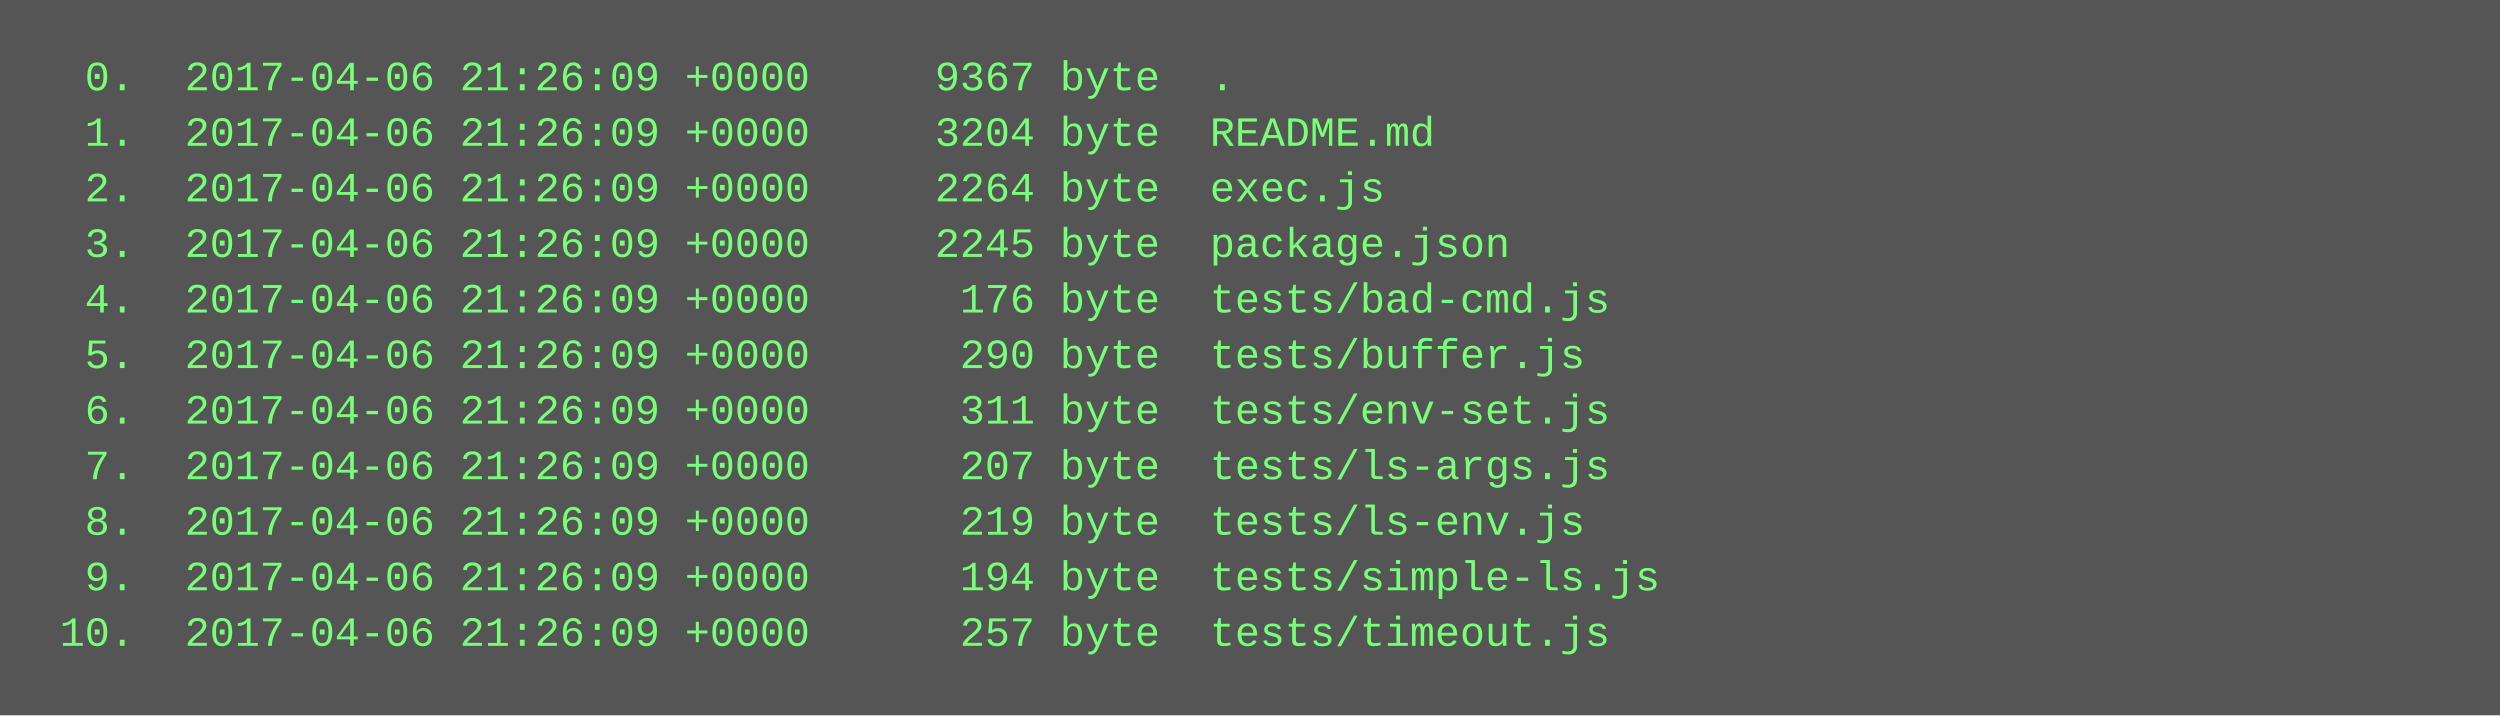
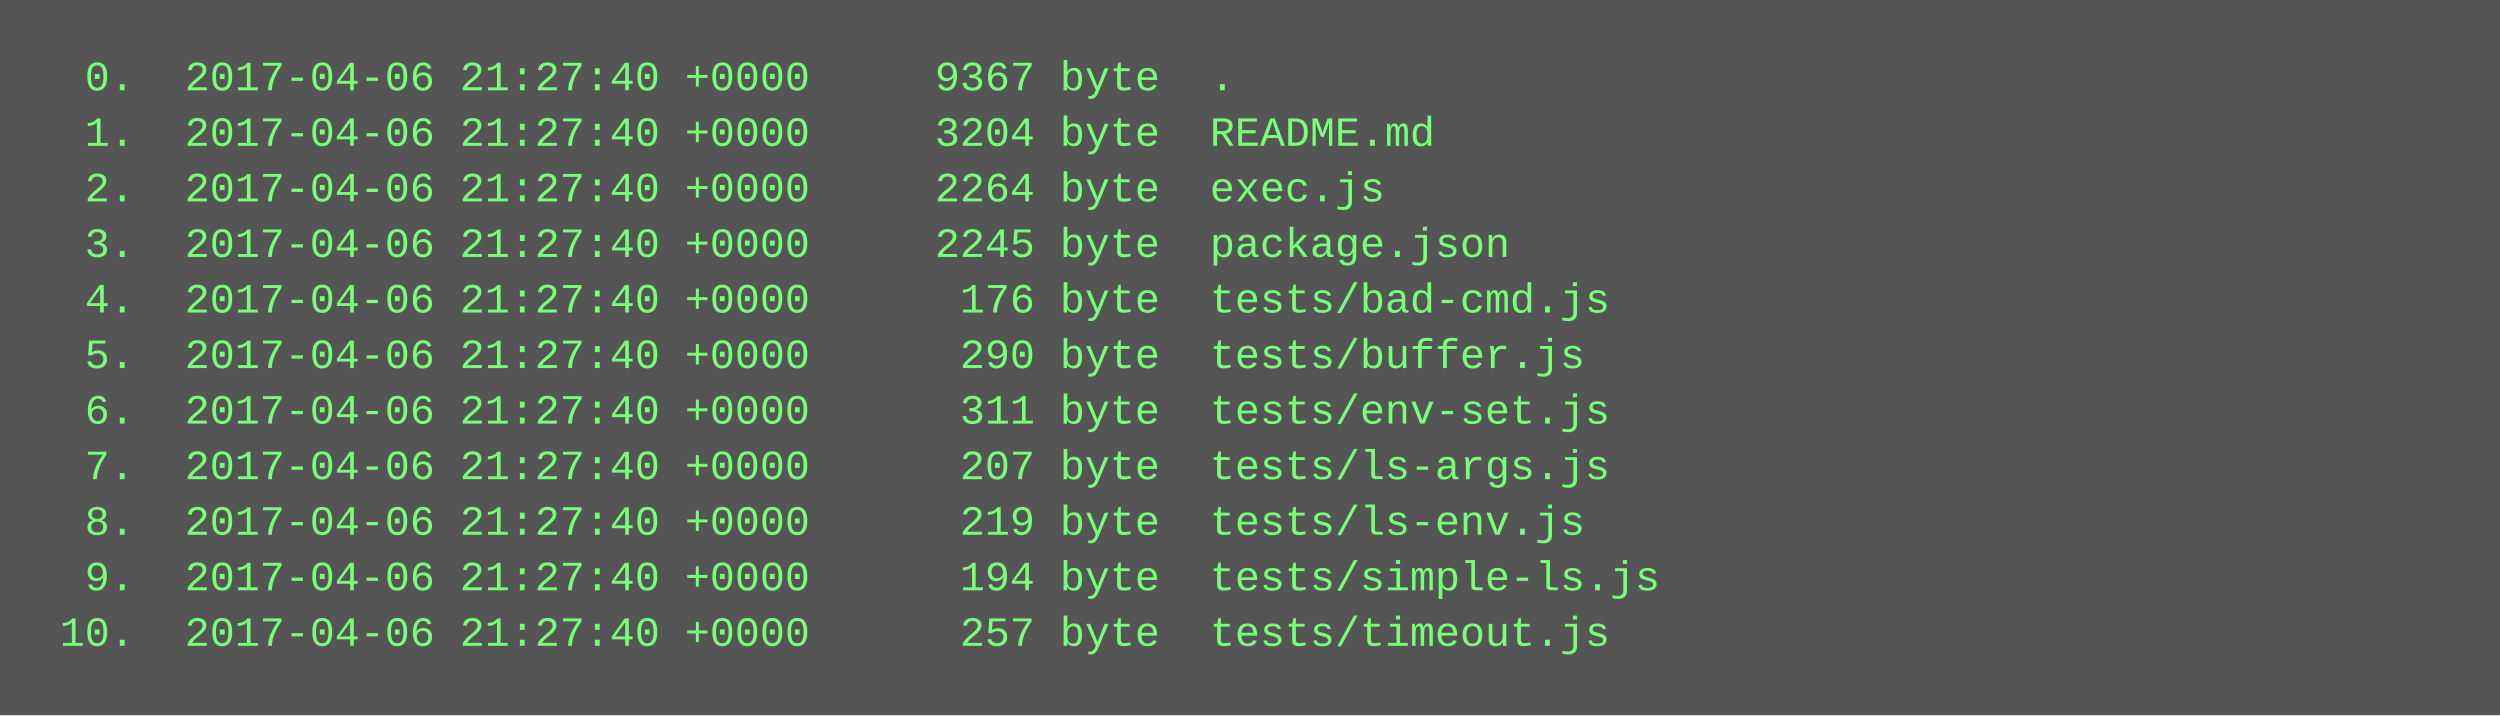
<svg xmlns="http://www.w3.org/2000/svg" height="206" width="720">
  <rect height="206" fill="#555" width="720" />
  <text fill="#7f7" font-family="Courier New" font-size="12" xml:space="preserve">
-     <tspan x="10" y="26">  0.  2017-04-06 21:26:09 +0000     9367 byte  .</tspan>
-     <tspan x="10" y="42">  1.  2017-04-06 21:26:09 +0000     3204 byte  README.md</tspan>
-     <tspan x="10" y="58">  2.  2017-04-06 21:26:09 +0000     2264 byte  exec.js</tspan>
-     <tspan x="10" y="74">  3.  2017-04-06 21:26:09 +0000     2245 byte  package.json</tspan>
-     <tspan x="10" y="90">  4.  2017-04-06 21:26:09 +0000      176 byte  tests/bad-cmd.js</tspan>
-     <tspan x="10" y="106">  5.  2017-04-06 21:26:09 +0000      290 byte  tests/buffer.js</tspan>
-     <tspan x="10" y="122">  6.  2017-04-06 21:26:09 +0000      311 byte  tests/env-set.js</tspan>
-     <tspan x="10" y="138">  7.  2017-04-06 21:26:09 +0000      207 byte  tests/ls-args.js</tspan>
-     <tspan x="10" y="154">  8.  2017-04-06 21:26:09 +0000      219 byte  tests/ls-env.js</tspan>
-     <tspan x="10" y="170">  9.  2017-04-06 21:26:09 +0000      194 byte  tests/simple-ls.js</tspan>
-     <tspan x="10" y="186"> 10.  2017-04-06 21:26:09 +0000      257 byte  tests/timeout.js</tspan>
+     <tspan x="10" y="26">  0.  2017-04-06 21:27:40 +0000     9367 byte  .</tspan>
+     <tspan x="10" y="42">  1.  2017-04-06 21:27:40 +0000     3204 byte  README.md</tspan>
+     <tspan x="10" y="58">  2.  2017-04-06 21:27:40 +0000     2264 byte  exec.js</tspan>
+     <tspan x="10" y="74">  3.  2017-04-06 21:27:40 +0000     2245 byte  package.json</tspan>
+     <tspan x="10" y="90">  4.  2017-04-06 21:27:40 +0000      176 byte  tests/bad-cmd.js</tspan>
+     <tspan x="10" y="106">  5.  2017-04-06 21:27:40 +0000      290 byte  tests/buffer.js</tspan>
+     <tspan x="10" y="122">  6.  2017-04-06 21:27:40 +0000      311 byte  tests/env-set.js</tspan>
+     <tspan x="10" y="138">  7.  2017-04-06 21:27:40 +0000      207 byte  tests/ls-args.js</tspan>
+     <tspan x="10" y="154">  8.  2017-04-06 21:27:40 +0000      219 byte  tests/ls-env.js</tspan>
+     <tspan x="10" y="170">  9.  2017-04-06 21:27:40 +0000      194 byte  tests/simple-ls.js</tspan>
+     <tspan x="10" y="186"> 10.  2017-04-06 21:27:40 +0000      257 byte  tests/timeout.js</tspan>
  </text>
</svg>
